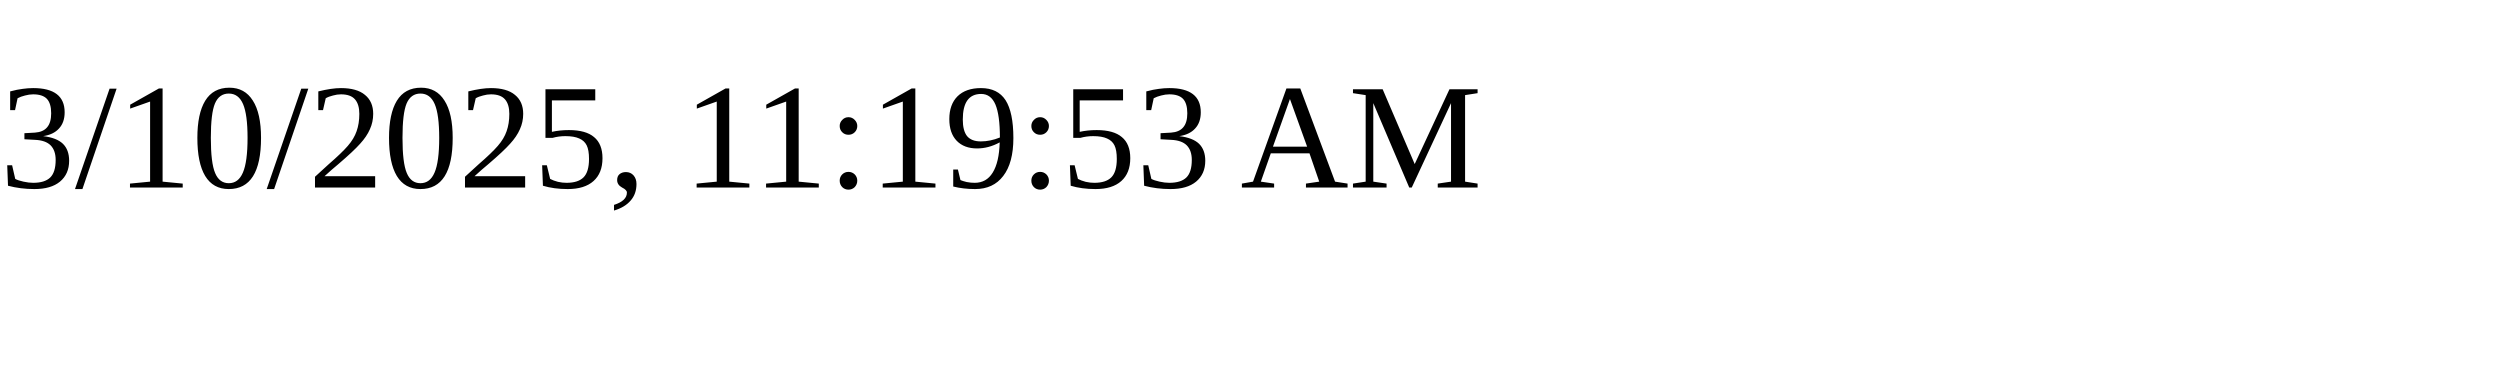
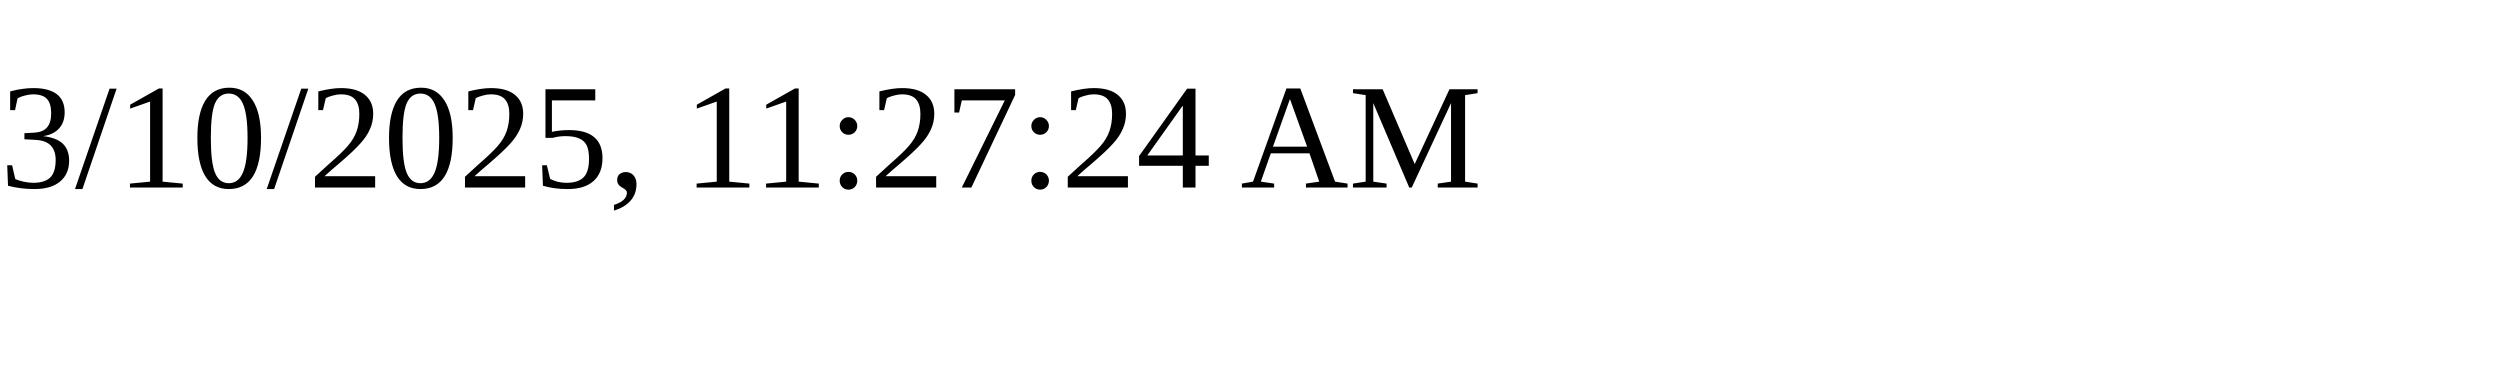
<svg xmlns="http://www.w3.org/2000/svg" height="30" width="200">
-   <text x="0" y="15">3/10/2025, 11:19:53 AM</text>
+   <text x="0" y="15">3/10/2025, 11:27:24 AM</text>
</svg>
